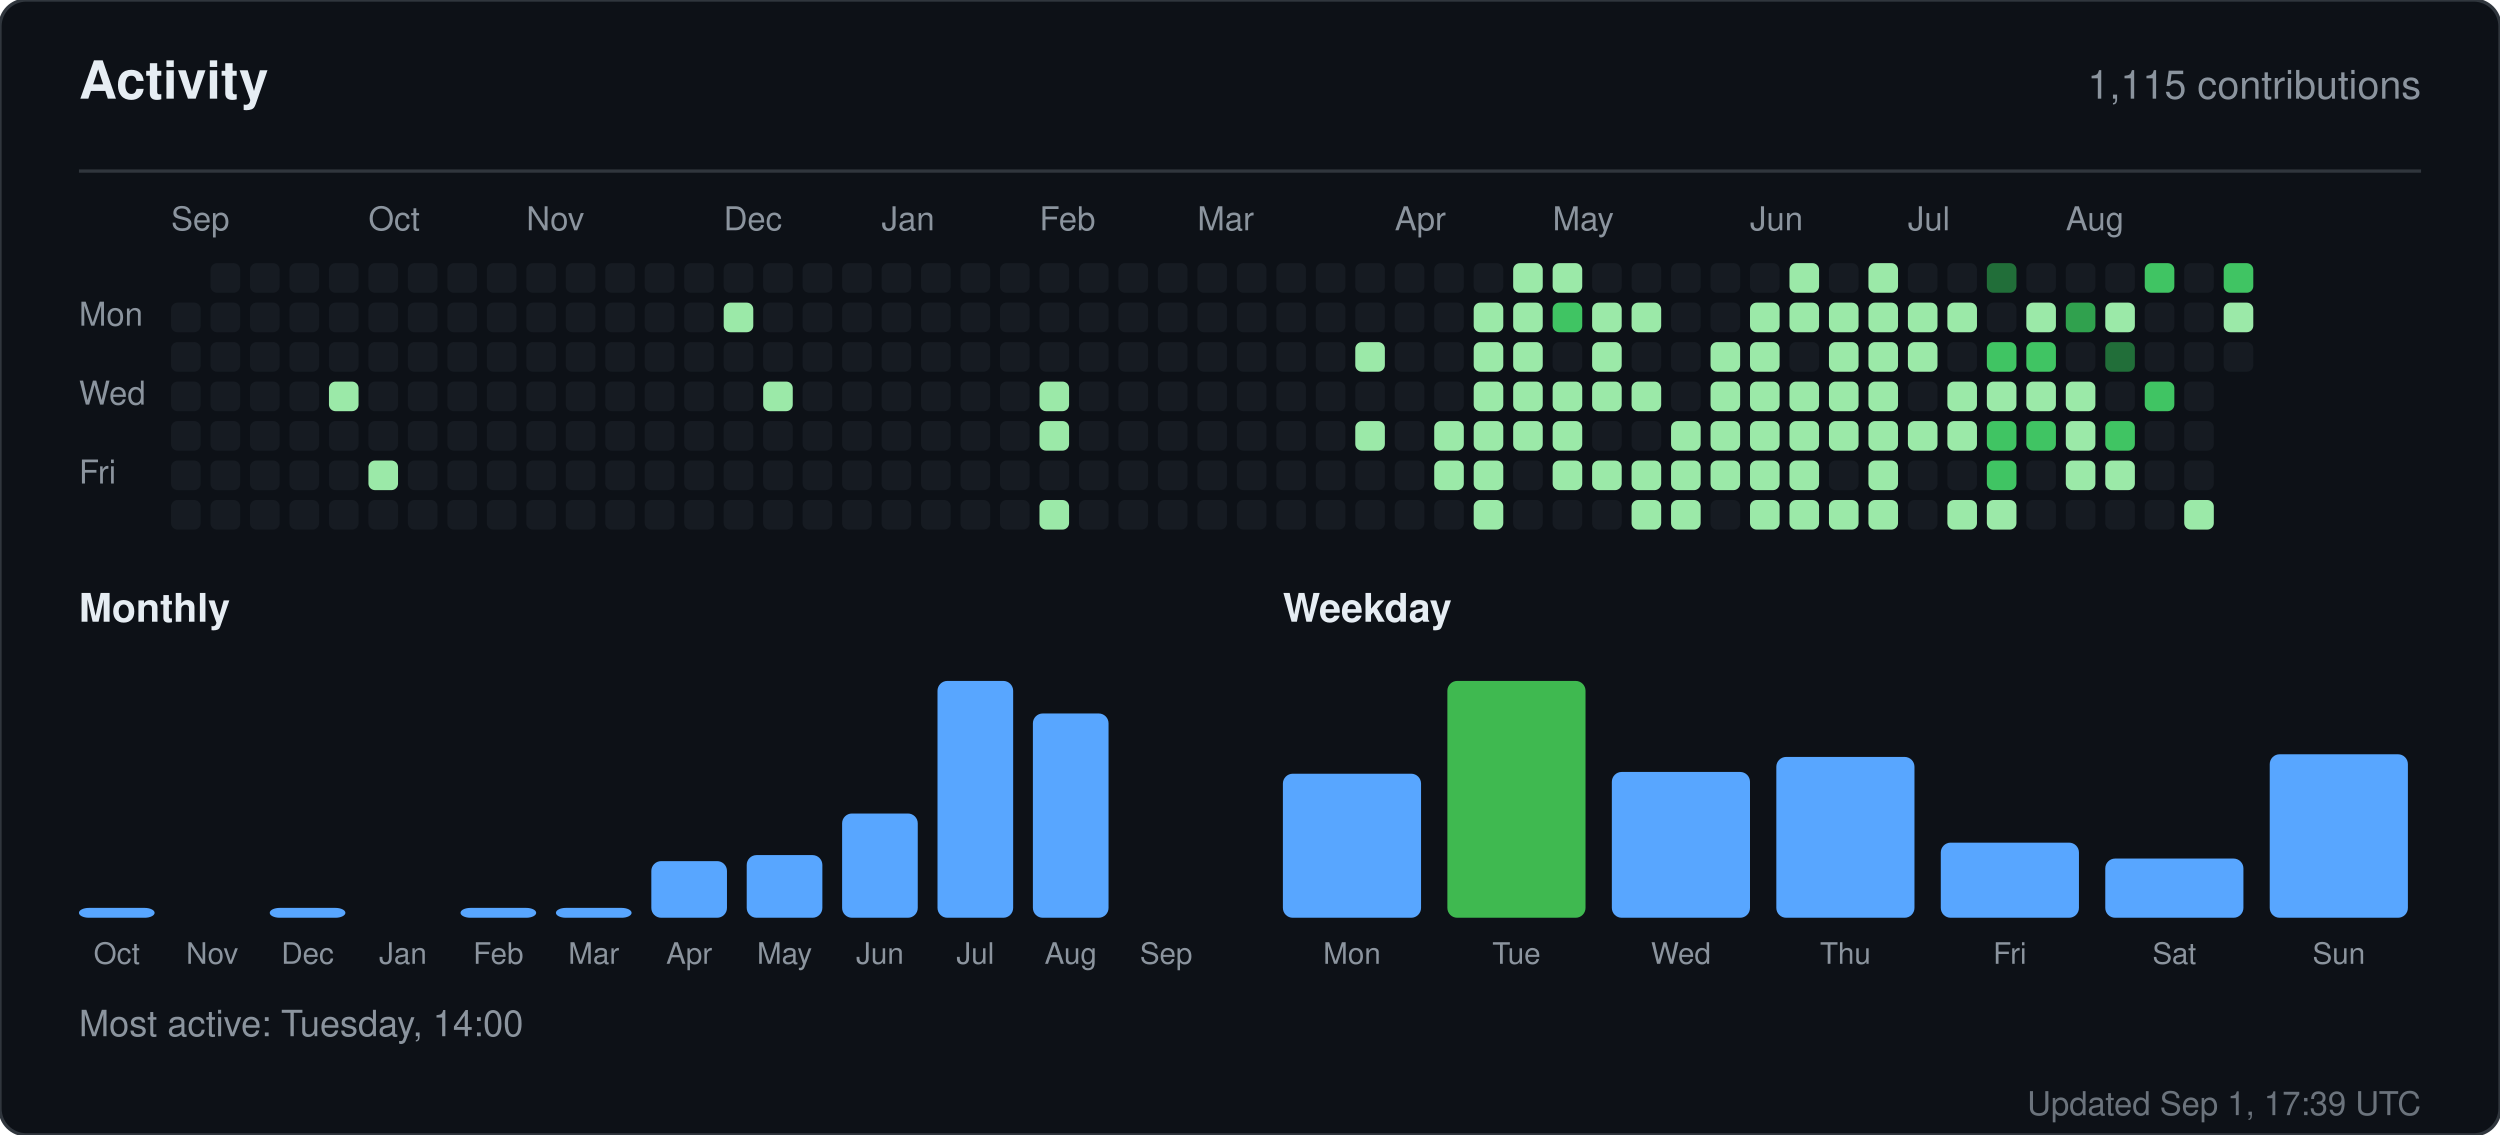
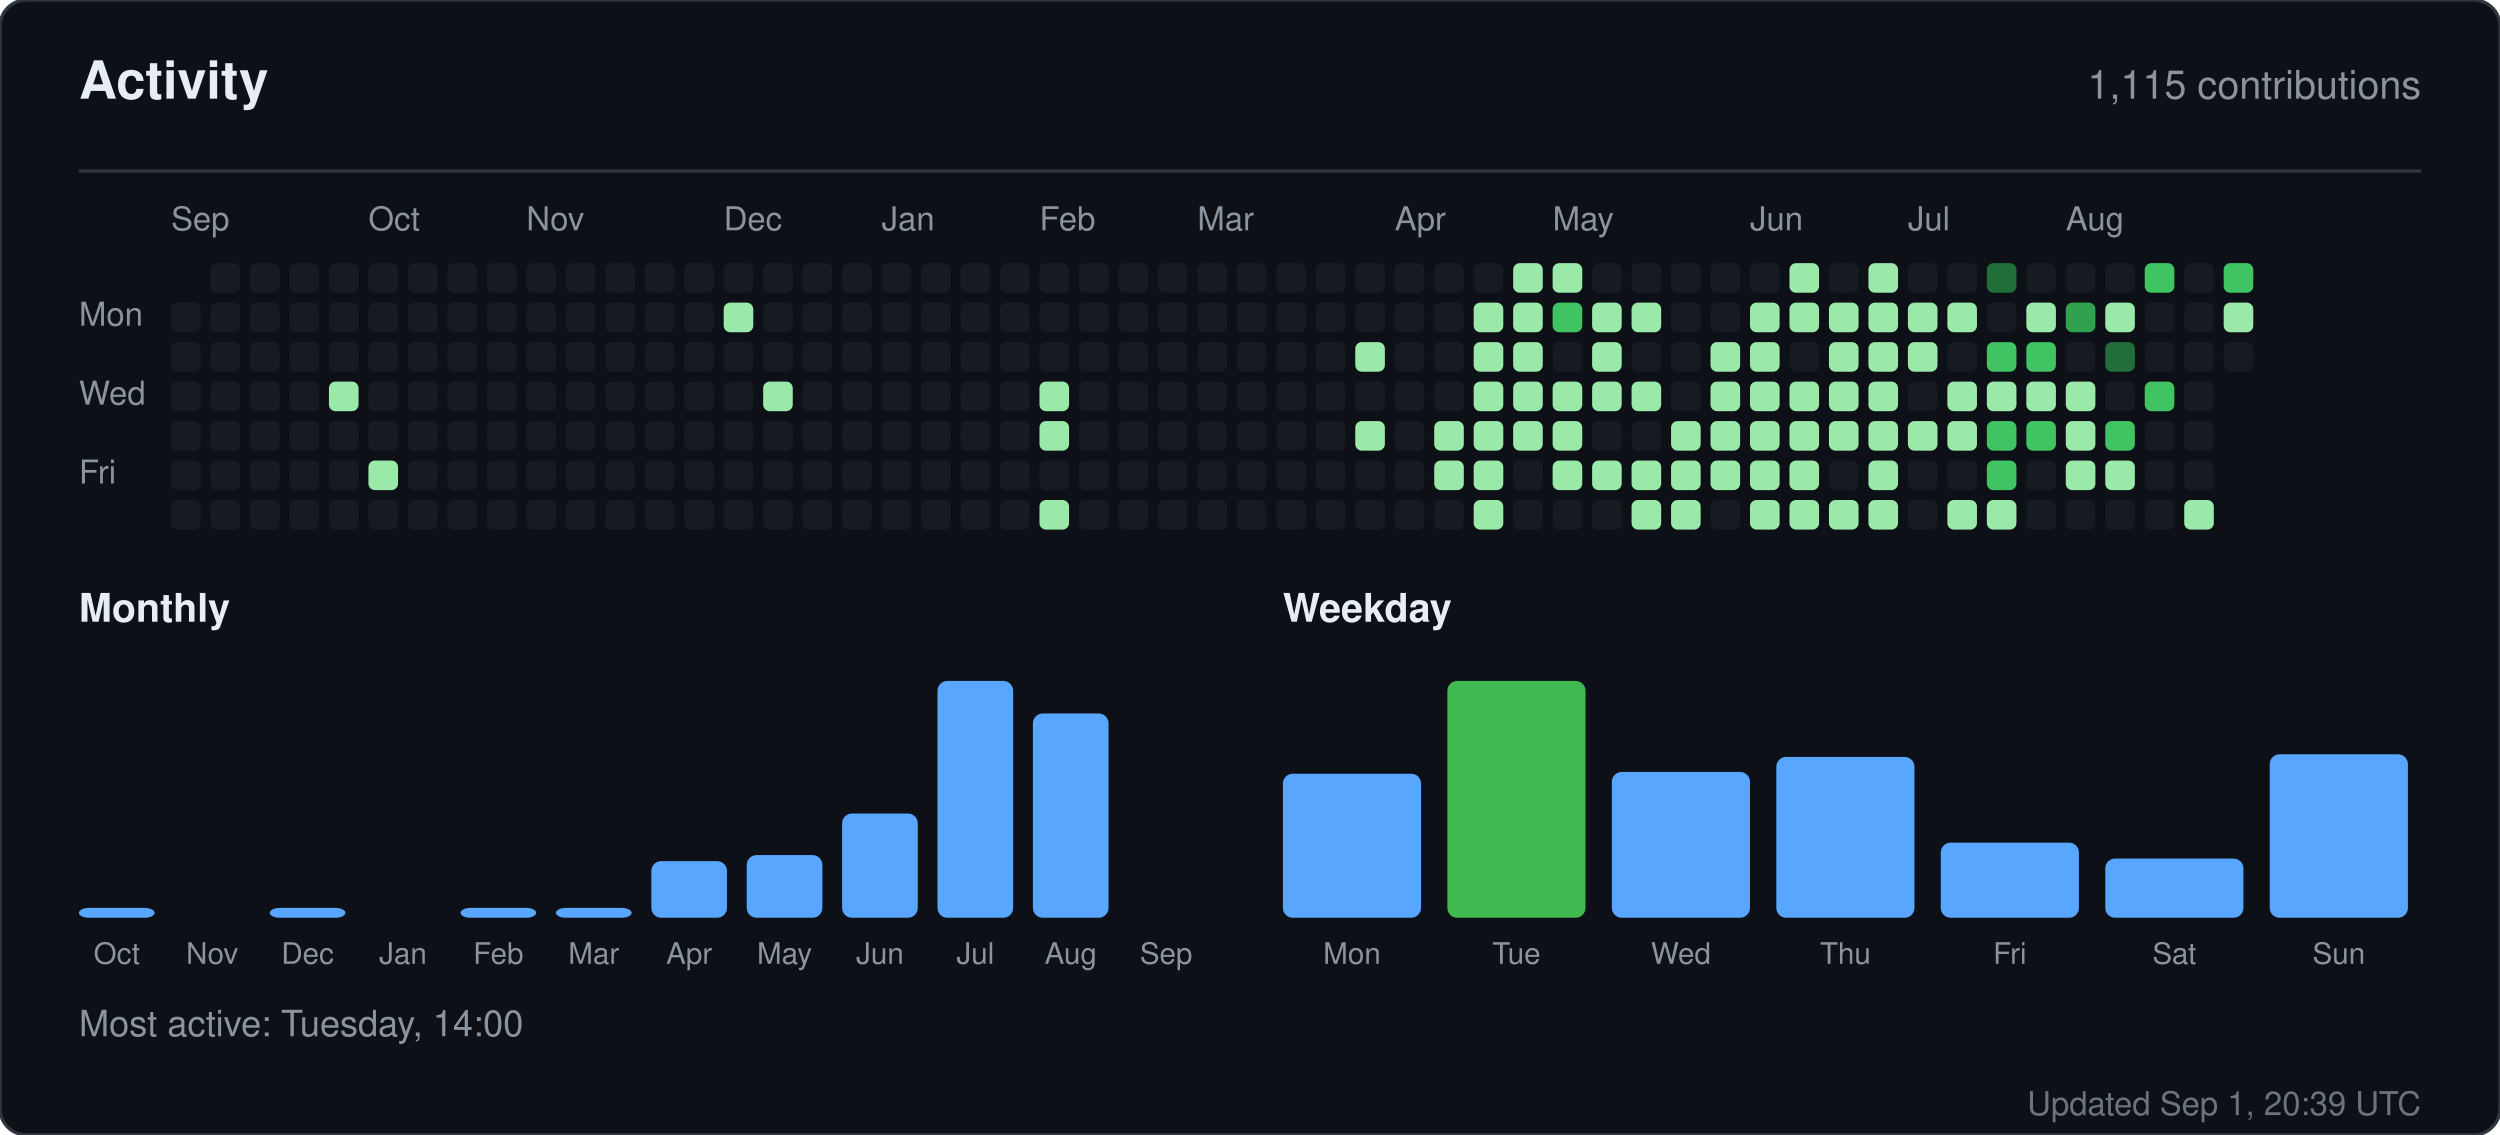
<svg xmlns="http://www.w3.org/2000/svg" width="760" height="345" viewBox="0 0 760 345" role="img" aria-label="Activity for sandiirawan12">
  <rect width="760" height="345" rx="8" fill="#0d1117" stroke="#30363d" />
  <g font-family="-apple-system, BlinkMacSystemFont, Segoe UI, Helvetica, Arial, sans-serif">
    <text x="24" y="30" fill="#e6edf3" font-size="16" font-weight="700">Activity</text>
    <text x="736" y="30" fill="#8b949e" font-size="12" text-anchor="end">1,115 contributions</text>
    <line x1="24" y1="52" x2="736" y2="52" stroke="#30363d" />
    <text x="52" y="70" fill="#8b949e" font-size="10">Sep</text>
    <text x="112" y="70" fill="#8b949e" font-size="10">Oct</text>
    <text x="160" y="70" fill="#8b949e" font-size="10">Nov</text>
    <text x="220" y="70" fill="#8b949e" font-size="10">Dec</text>
    <text x="268" y="70" fill="#8b949e" font-size="10">Jan</text>
    <text x="316" y="70" fill="#8b949e" font-size="10">Feb</text>
    <text x="364" y="70" fill="#8b949e" font-size="10">Mar</text>
    <text x="424" y="70" fill="#8b949e" font-size="10">Apr</text>
    <text x="472" y="70" fill="#8b949e" font-size="10">May</text>
    <text x="532" y="70" fill="#8b949e" font-size="10">Jun</text>
    <text x="580" y="70" fill="#8b949e" font-size="10">Jul</text>
    <text x="628" y="70" fill="#8b949e" font-size="10">Aug</text>
    <text x="24" y="99" fill="#8b949e" font-size="10">Mon</text>
    <text x="24" y="123" fill="#8b949e" font-size="10">Wed</text>
    <text x="24" y="147" fill="#8b949e" font-size="10">Fri</text>
    <rect x="52" y="92" width="9" height="9" rx="2" fill="#161b22" />
    <rect x="52" y="104" width="9" height="9" rx="2" fill="#161b22" />
    <rect x="52" y="116" width="9" height="9" rx="2" fill="#161b22" />
    <rect x="52" y="128" width="9" height="9" rx="2" fill="#161b22" />
    <rect x="52" y="140" width="9" height="9" rx="2" fill="#161b22" />
    <rect x="52" y="152" width="9" height="9" rx="2" fill="#161b22" />
    <rect x="64" y="80" width="9" height="9" rx="2" fill="#161b22" />
    <rect x="64" y="92" width="9" height="9" rx="2" fill="#161b22" />
    <rect x="64" y="104" width="9" height="9" rx="2" fill="#161b22" />
    <rect x="64" y="116" width="9" height="9" rx="2" fill="#161b22" />
    <rect x="64" y="128" width="9" height="9" rx="2" fill="#161b22" />
    <rect x="64" y="140" width="9" height="9" rx="2" fill="#161b22" />
    <rect x="64" y="152" width="9" height="9" rx="2" fill="#161b22" />
    <rect x="76" y="80" width="9" height="9" rx="2" fill="#161b22" />
    <rect x="76" y="92" width="9" height="9" rx="2" fill="#161b22" />
    <rect x="76" y="104" width="9" height="9" rx="2" fill="#161b22" />
    <rect x="76" y="116" width="9" height="9" rx="2" fill="#161b22" />
    <rect x="76" y="128" width="9" height="9" rx="2" fill="#161b22" />
    <rect x="76" y="140" width="9" height="9" rx="2" fill="#161b22" />
    <rect x="76" y="152" width="9" height="9" rx="2" fill="#161b22" />
    <rect x="88" y="80" width="9" height="9" rx="2" fill="#161b22" />
    <rect x="88" y="92" width="9" height="9" rx="2" fill="#161b22" />
    <rect x="88" y="104" width="9" height="9" rx="2" fill="#161b22" />
    <rect x="88" y="116" width="9" height="9" rx="2" fill="#161b22" />
    <rect x="88" y="128" width="9" height="9" rx="2" fill="#161b22" />
    <rect x="88" y="140" width="9" height="9" rx="2" fill="#161b22" />
    <rect x="88" y="152" width="9" height="9" rx="2" fill="#161b22" />
    <rect x="100" y="80" width="9" height="9" rx="2" fill="#161b22" />
    <rect x="100" y="92" width="9" height="9" rx="2" fill="#161b22" />
    <rect x="100" y="104" width="9" height="9" rx="2" fill="#161b22" />
    <rect x="100" y="116" width="9" height="9" rx="2" fill="#9be9a8" />
    <rect x="100" y="128" width="9" height="9" rx="2" fill="#161b22" />
    <rect x="100" y="140" width="9" height="9" rx="2" fill="#161b22" />
    <rect x="100" y="152" width="9" height="9" rx="2" fill="#161b22" />
    <rect x="112" y="80" width="9" height="9" rx="2" fill="#161b22" />
    <rect x="112" y="92" width="9" height="9" rx="2" fill="#161b22" />
    <rect x="112" y="104" width="9" height="9" rx="2" fill="#161b22" />
    <rect x="112" y="116" width="9" height="9" rx="2" fill="#161b22" />
    <rect x="112" y="128" width="9" height="9" rx="2" fill="#161b22" />
    <rect x="112" y="140" width="9" height="9" rx="2" fill="#9be9a8" />
    <rect x="112" y="152" width="9" height="9" rx="2" fill="#161b22" />
    <rect x="124" y="80" width="9" height="9" rx="2" fill="#161b22" />
    <rect x="124" y="92" width="9" height="9" rx="2" fill="#161b22" />
    <rect x="124" y="104" width="9" height="9" rx="2" fill="#161b22" />
    <rect x="124" y="116" width="9" height="9" rx="2" fill="#161b22" />
    <rect x="124" y="128" width="9" height="9" rx="2" fill="#161b22" />
    <rect x="124" y="140" width="9" height="9" rx="2" fill="#161b22" />
    <rect x="124" y="152" width="9" height="9" rx="2" fill="#161b22" />
    <rect x="136" y="80" width="9" height="9" rx="2" fill="#161b22" />
    <rect x="136" y="92" width="9" height="9" rx="2" fill="#161b22" />
    <rect x="136" y="104" width="9" height="9" rx="2" fill="#161b22" />
    <rect x="136" y="116" width="9" height="9" rx="2" fill="#161b22" />
    <rect x="136" y="128" width="9" height="9" rx="2" fill="#161b22" />
    <rect x="136" y="140" width="9" height="9" rx="2" fill="#161b22" />
    <rect x="136" y="152" width="9" height="9" rx="2" fill="#161b22" />
    <rect x="148" y="80" width="9" height="9" rx="2" fill="#161b22" />
    <rect x="148" y="92" width="9" height="9" rx="2" fill="#161b22" />
    <rect x="148" y="104" width="9" height="9" rx="2" fill="#161b22" />
    <rect x="148" y="116" width="9" height="9" rx="2" fill="#161b22" />
    <rect x="148" y="128" width="9" height="9" rx="2" fill="#161b22" />
    <rect x="148" y="140" width="9" height="9" rx="2" fill="#161b22" />
    <rect x="148" y="152" width="9" height="9" rx="2" fill="#161b22" />
    <rect x="160" y="80" width="9" height="9" rx="2" fill="#161b22" />
    <rect x="160" y="92" width="9" height="9" rx="2" fill="#161b22" />
    <rect x="160" y="104" width="9" height="9" rx="2" fill="#161b22" />
    <rect x="160" y="116" width="9" height="9" rx="2" fill="#161b22" />
    <rect x="160" y="128" width="9" height="9" rx="2" fill="#161b22" />
    <rect x="160" y="140" width="9" height="9" rx="2" fill="#161b22" />
    <rect x="160" y="152" width="9" height="9" rx="2" fill="#161b22" />
    <rect x="172" y="80" width="9" height="9" rx="2" fill="#161b22" />
    <rect x="172" y="92" width="9" height="9" rx="2" fill="#161b22" />
    <rect x="172" y="104" width="9" height="9" rx="2" fill="#161b22" />
    <rect x="172" y="116" width="9" height="9" rx="2" fill="#161b22" />
    <rect x="172" y="128" width="9" height="9" rx="2" fill="#161b22" />
    <rect x="172" y="140" width="9" height="9" rx="2" fill="#161b22" />
    <rect x="172" y="152" width="9" height="9" rx="2" fill="#161b22" />
    <rect x="184" y="80" width="9" height="9" rx="2" fill="#161b22" />
    <rect x="184" y="92" width="9" height="9" rx="2" fill="#161b22" />
    <rect x="184" y="104" width="9" height="9" rx="2" fill="#161b22" />
    <rect x="184" y="116" width="9" height="9" rx="2" fill="#161b22" />
    <rect x="184" y="128" width="9" height="9" rx="2" fill="#161b22" />
    <rect x="184" y="140" width="9" height="9" rx="2" fill="#161b22" />
    <rect x="184" y="152" width="9" height="9" rx="2" fill="#161b22" />
    <rect x="196" y="80" width="9" height="9" rx="2" fill="#161b22" />
    <rect x="196" y="92" width="9" height="9" rx="2" fill="#161b22" />
    <rect x="196" y="104" width="9" height="9" rx="2" fill="#161b22" />
    <rect x="196" y="116" width="9" height="9" rx="2" fill="#161b22" />
    <rect x="196" y="128" width="9" height="9" rx="2" fill="#161b22" />
    <rect x="196" y="140" width="9" height="9" rx="2" fill="#161b22" />
    <rect x="196" y="152" width="9" height="9" rx="2" fill="#161b22" />
    <rect x="208" y="80" width="9" height="9" rx="2" fill="#161b22" />
    <rect x="208" y="92" width="9" height="9" rx="2" fill="#161b22" />
    <rect x="208" y="104" width="9" height="9" rx="2" fill="#161b22" />
    <rect x="208" y="116" width="9" height="9" rx="2" fill="#161b22" />
    <rect x="208" y="128" width="9" height="9" rx="2" fill="#161b22" />
    <rect x="208" y="140" width="9" height="9" rx="2" fill="#161b22" />
    <rect x="208" y="152" width="9" height="9" rx="2" fill="#161b22" />
    <rect x="220" y="80" width="9" height="9" rx="2" fill="#161b22" />
    <rect x="220" y="92" width="9" height="9" rx="2" fill="#9be9a8" />
    <rect x="220" y="104" width="9" height="9" rx="2" fill="#161b22" />
    <rect x="220" y="116" width="9" height="9" rx="2" fill="#161b22" />
    <rect x="220" y="128" width="9" height="9" rx="2" fill="#161b22" />
    <rect x="220" y="140" width="9" height="9" rx="2" fill="#161b22" />
    <rect x="220" y="152" width="9" height="9" rx="2" fill="#161b22" />
    <rect x="232" y="80" width="9" height="9" rx="2" fill="#161b22" />
    <rect x="232" y="92" width="9" height="9" rx="2" fill="#161b22" />
    <rect x="232" y="104" width="9" height="9" rx="2" fill="#161b22" />
    <rect x="232" y="116" width="9" height="9" rx="2" fill="#9be9a8" />
    <rect x="232" y="128" width="9" height="9" rx="2" fill="#161b22" />
    <rect x="232" y="140" width="9" height="9" rx="2" fill="#161b22" />
    <rect x="232" y="152" width="9" height="9" rx="2" fill="#161b22" />
    <rect x="244" y="80" width="9" height="9" rx="2" fill="#161b22" />
    <rect x="244" y="92" width="9" height="9" rx="2" fill="#161b22" />
    <rect x="244" y="104" width="9" height="9" rx="2" fill="#161b22" />
    <rect x="244" y="116" width="9" height="9" rx="2" fill="#161b22" />
    <rect x="244" y="128" width="9" height="9" rx="2" fill="#161b22" />
    <rect x="244" y="140" width="9" height="9" rx="2" fill="#161b22" />
    <rect x="244" y="152" width="9" height="9" rx="2" fill="#161b22" />
    <rect x="256" y="80" width="9" height="9" rx="2" fill="#161b22" />
    <rect x="256" y="92" width="9" height="9" rx="2" fill="#161b22" />
    <rect x="256" y="104" width="9" height="9" rx="2" fill="#161b22" />
    <rect x="256" y="116" width="9" height="9" rx="2" fill="#161b22" />
    <rect x="256" y="128" width="9" height="9" rx="2" fill="#161b22" />
    <rect x="256" y="140" width="9" height="9" rx="2" fill="#161b22" />
    <rect x="256" y="152" width="9" height="9" rx="2" fill="#161b22" />
    <rect x="268" y="80" width="9" height="9" rx="2" fill="#161b22" />
    <rect x="268" y="92" width="9" height="9" rx="2" fill="#161b22" />
    <rect x="268" y="104" width="9" height="9" rx="2" fill="#161b22" />
    <rect x="268" y="116" width="9" height="9" rx="2" fill="#161b22" />
    <rect x="268" y="128" width="9" height="9" rx="2" fill="#161b22" />
    <rect x="268" y="140" width="9" height="9" rx="2" fill="#161b22" />
    <rect x="268" y="152" width="9" height="9" rx="2" fill="#161b22" />
    <rect x="280" y="80" width="9" height="9" rx="2" fill="#161b22" />
    <rect x="280" y="92" width="9" height="9" rx="2" fill="#161b22" />
    <rect x="280" y="104" width="9" height="9" rx="2" fill="#161b22" />
    <rect x="280" y="116" width="9" height="9" rx="2" fill="#161b22" />
    <rect x="280" y="128" width="9" height="9" rx="2" fill="#161b22" />
    <rect x="280" y="140" width="9" height="9" rx="2" fill="#161b22" />
    <rect x="280" y="152" width="9" height="9" rx="2" fill="#161b22" />
    <rect x="292" y="80" width="9" height="9" rx="2" fill="#161b22" />
    <rect x="292" y="92" width="9" height="9" rx="2" fill="#161b22" />
    <rect x="292" y="104" width="9" height="9" rx="2" fill="#161b22" />
    <rect x="292" y="116" width="9" height="9" rx="2" fill="#161b22" />
    <rect x="292" y="128" width="9" height="9" rx="2" fill="#161b22" />
    <rect x="292" y="140" width="9" height="9" rx="2" fill="#161b22" />
    <rect x="292" y="152" width="9" height="9" rx="2" fill="#161b22" />
    <rect x="304" y="80" width="9" height="9" rx="2" fill="#161b22" />
    <rect x="304" y="92" width="9" height="9" rx="2" fill="#161b22" />
    <rect x="304" y="104" width="9" height="9" rx="2" fill="#161b22" />
    <rect x="304" y="116" width="9" height="9" rx="2" fill="#161b22" />
    <rect x="304" y="128" width="9" height="9" rx="2" fill="#161b22" />
    <rect x="304" y="140" width="9" height="9" rx="2" fill="#161b22" />
    <rect x="304" y="152" width="9" height="9" rx="2" fill="#161b22" />
    <rect x="316" y="80" width="9" height="9" rx="2" fill="#161b22" />
    <rect x="316" y="92" width="9" height="9" rx="2" fill="#161b22" />
    <rect x="316" y="104" width="9" height="9" rx="2" fill="#161b22" />
    <rect x="316" y="116" width="9" height="9" rx="2" fill="#9be9a8" />
    <rect x="316" y="128" width="9" height="9" rx="2" fill="#9be9a8" />
    <rect x="316" y="140" width="9" height="9" rx="2" fill="#161b22" />
    <rect x="316" y="152" width="9" height="9" rx="2" fill="#9be9a8" />
    <rect x="328" y="80" width="9" height="9" rx="2" fill="#161b22" />
    <rect x="328" y="92" width="9" height="9" rx="2" fill="#161b22" />
    <rect x="328" y="104" width="9" height="9" rx="2" fill="#161b22" />
    <rect x="328" y="116" width="9" height="9" rx="2" fill="#161b22" />
    <rect x="328" y="128" width="9" height="9" rx="2" fill="#161b22" />
    <rect x="328" y="140" width="9" height="9" rx="2" fill="#161b22" />
    <rect x="328" y="152" width="9" height="9" rx="2" fill="#161b22" />
    <rect x="340" y="80" width="9" height="9" rx="2" fill="#161b22" />
    <rect x="340" y="92" width="9" height="9" rx="2" fill="#161b22" />
    <rect x="340" y="104" width="9" height="9" rx="2" fill="#161b22" />
    <rect x="340" y="116" width="9" height="9" rx="2" fill="#161b22" />
    <rect x="340" y="128" width="9" height="9" rx="2" fill="#161b22" />
    <rect x="340" y="140" width="9" height="9" rx="2" fill="#161b22" />
    <rect x="340" y="152" width="9" height="9" rx="2" fill="#161b22" />
    <rect x="352" y="80" width="9" height="9" rx="2" fill="#161b22" />
    <rect x="352" y="92" width="9" height="9" rx="2" fill="#161b22" />
    <rect x="352" y="104" width="9" height="9" rx="2" fill="#161b22" />
    <rect x="352" y="116" width="9" height="9" rx="2" fill="#161b22" />
    <rect x="352" y="128" width="9" height="9" rx="2" fill="#161b22" />
    <rect x="352" y="140" width="9" height="9" rx="2" fill="#161b22" />
    <rect x="352" y="152" width="9" height="9" rx="2" fill="#161b22" />
    <rect x="364" y="80" width="9" height="9" rx="2" fill="#161b22" />
    <rect x="364" y="92" width="9" height="9" rx="2" fill="#161b22" />
    <rect x="364" y="104" width="9" height="9" rx="2" fill="#161b22" />
    <rect x="364" y="116" width="9" height="9" rx="2" fill="#161b22" />
    <rect x="364" y="128" width="9" height="9" rx="2" fill="#161b22" />
    <rect x="364" y="140" width="9" height="9" rx="2" fill="#161b22" />
    <rect x="364" y="152" width="9" height="9" rx="2" fill="#161b22" />
    <rect x="376" y="80" width="9" height="9" rx="2" fill="#161b22" />
    <rect x="376" y="92" width="9" height="9" rx="2" fill="#161b22" />
    <rect x="376" y="104" width="9" height="9" rx="2" fill="#161b22" />
    <rect x="376" y="116" width="9" height="9" rx="2" fill="#161b22" />
    <rect x="376" y="128" width="9" height="9" rx="2" fill="#161b22" />
    <rect x="376" y="140" width="9" height="9" rx="2" fill="#161b22" />
    <rect x="376" y="152" width="9" height="9" rx="2" fill="#161b22" />
    <rect x="388" y="80" width="9" height="9" rx="2" fill="#161b22" />
    <rect x="388" y="92" width="9" height="9" rx="2" fill="#161b22" />
    <rect x="388" y="104" width="9" height="9" rx="2" fill="#161b22" />
    <rect x="388" y="116" width="9" height="9" rx="2" fill="#161b22" />
    <rect x="388" y="128" width="9" height="9" rx="2" fill="#161b22" />
    <rect x="388" y="140" width="9" height="9" rx="2" fill="#161b22" />
    <rect x="388" y="152" width="9" height="9" rx="2" fill="#161b22" />
    <rect x="400" y="80" width="9" height="9" rx="2" fill="#161b22" />
    <rect x="400" y="92" width="9" height="9" rx="2" fill="#161b22" />
    <rect x="400" y="104" width="9" height="9" rx="2" fill="#161b22" />
    <rect x="400" y="116" width="9" height="9" rx="2" fill="#161b22" />
    <rect x="400" y="128" width="9" height="9" rx="2" fill="#161b22" />
    <rect x="400" y="140" width="9" height="9" rx="2" fill="#161b22" />
    <rect x="400" y="152" width="9" height="9" rx="2" fill="#161b22" />
    <rect x="412" y="80" width="9" height="9" rx="2" fill="#161b22" />
    <rect x="412" y="92" width="9" height="9" rx="2" fill="#161b22" />
    <rect x="412" y="104" width="9" height="9" rx="2" fill="#9be9a8" />
    <rect x="412" y="116" width="9" height="9" rx="2" fill="#161b22" />
    <rect x="412" y="128" width="9" height="9" rx="2" fill="#9be9a8" />
    <rect x="412" y="140" width="9" height="9" rx="2" fill="#161b22" />
    <rect x="412" y="152" width="9" height="9" rx="2" fill="#161b22" />
    <rect x="424" y="80" width="9" height="9" rx="2" fill="#161b22" />
    <rect x="424" y="92" width="9" height="9" rx="2" fill="#161b22" />
    <rect x="424" y="104" width="9" height="9" rx="2" fill="#161b22" />
    <rect x="424" y="116" width="9" height="9" rx="2" fill="#161b22" />
    <rect x="424" y="128" width="9" height="9" rx="2" fill="#161b22" />
    <rect x="424" y="140" width="9" height="9" rx="2" fill="#161b22" />
    <rect x="424" y="152" width="9" height="9" rx="2" fill="#161b22" />
    <rect x="436" y="80" width="9" height="9" rx="2" fill="#161b22" />
    <rect x="436" y="92" width="9" height="9" rx="2" fill="#161b22" />
    <rect x="436" y="104" width="9" height="9" rx="2" fill="#161b22" />
    <rect x="436" y="116" width="9" height="9" rx="2" fill="#161b22" />
    <rect x="436" y="128" width="9" height="9" rx="2" fill="#9be9a8" />
    <rect x="436" y="140" width="9" height="9" rx="2" fill="#9be9a8" />
    <rect x="436" y="152" width="9" height="9" rx="2" fill="#161b22" />
    <rect x="448" y="80" width="9" height="9" rx="2" fill="#161b22" />
    <rect x="448" y="92" width="9" height="9" rx="2" fill="#9be9a8" />
    <rect x="448" y="104" width="9" height="9" rx="2" fill="#9be9a8" />
    <rect x="448" y="116" width="9" height="9" rx="2" fill="#9be9a8" />
    <rect x="448" y="128" width="9" height="9" rx="2" fill="#9be9a8" />
    <rect x="448" y="140" width="9" height="9" rx="2" fill="#9be9a8" />
    <rect x="448" y="152" width="9" height="9" rx="2" fill="#9be9a8" />
    <rect x="460" y="80" width="9" height="9" rx="2" fill="#9be9a8" />
    <rect x="460" y="92" width="9" height="9" rx="2" fill="#9be9a8" />
    <rect x="460" y="104" width="9" height="9" rx="2" fill="#9be9a8" />
    <rect x="460" y="116" width="9" height="9" rx="2" fill="#9be9a8" />
    <rect x="460" y="128" width="9" height="9" rx="2" fill="#9be9a8" />
    <rect x="460" y="140" width="9" height="9" rx="2" fill="#161b22" />
    <rect x="460" y="152" width="9" height="9" rx="2" fill="#161b22" />
    <rect x="472" y="80" width="9" height="9" rx="2" fill="#9be9a8" />
    <rect x="472" y="92" width="9" height="9" rx="2" fill="#40c463" />
    <rect x="472" y="104" width="9" height="9" rx="2" fill="#161b22" />
    <rect x="472" y="116" width="9" height="9" rx="2" fill="#9be9a8" />
    <rect x="472" y="128" width="9" height="9" rx="2" fill="#9be9a8" />
    <rect x="472" y="140" width="9" height="9" rx="2" fill="#9be9a8" />
    <rect x="472" y="152" width="9" height="9" rx="2" fill="#161b22" />
    <rect x="484" y="80" width="9" height="9" rx="2" fill="#161b22" />
    <rect x="484" y="92" width="9" height="9" rx="2" fill="#9be9a8" />
    <rect x="484" y="104" width="9" height="9" rx="2" fill="#9be9a8" />
    <rect x="484" y="116" width="9" height="9" rx="2" fill="#9be9a8" />
    <rect x="484" y="128" width="9" height="9" rx="2" fill="#161b22" />
    <rect x="484" y="140" width="9" height="9" rx="2" fill="#9be9a8" />
    <rect x="484" y="152" width="9" height="9" rx="2" fill="#161b22" />
    <rect x="496" y="80" width="9" height="9" rx="2" fill="#161b22" />
    <rect x="496" y="92" width="9" height="9" rx="2" fill="#9be9a8" />
    <rect x="496" y="104" width="9" height="9" rx="2" fill="#161b22" />
    <rect x="496" y="116" width="9" height="9" rx="2" fill="#9be9a8" />
    <rect x="496" y="128" width="9" height="9" rx="2" fill="#161b22" />
    <rect x="496" y="140" width="9" height="9" rx="2" fill="#9be9a8" />
    <rect x="496" y="152" width="9" height="9" rx="2" fill="#9be9a8" />
    <rect x="508" y="80" width="9" height="9" rx="2" fill="#161b22" />
    <rect x="508" y="92" width="9" height="9" rx="2" fill="#161b22" />
    <rect x="508" y="104" width="9" height="9" rx="2" fill="#161b22" />
    <rect x="508" y="116" width="9" height="9" rx="2" fill="#161b22" />
    <rect x="508" y="128" width="9" height="9" rx="2" fill="#9be9a8" />
    <rect x="508" y="140" width="9" height="9" rx="2" fill="#9be9a8" />
    <rect x="508" y="152" width="9" height="9" rx="2" fill="#9be9a8" />
    <rect x="520" y="80" width="9" height="9" rx="2" fill="#161b22" />
    <rect x="520" y="92" width="9" height="9" rx="2" fill="#161b22" />
    <rect x="520" y="104" width="9" height="9" rx="2" fill="#9be9a8" />
    <rect x="520" y="116" width="9" height="9" rx="2" fill="#9be9a8" />
    <rect x="520" y="128" width="9" height="9" rx="2" fill="#9be9a8" />
    <rect x="520" y="140" width="9" height="9" rx="2" fill="#9be9a8" />
    <rect x="520" y="152" width="9" height="9" rx="2" fill="#161b22" />
    <rect x="532" y="80" width="9" height="9" rx="2" fill="#161b22" />
    <rect x="532" y="92" width="9" height="9" rx="2" fill="#9be9a8" />
    <rect x="532" y="104" width="9" height="9" rx="2" fill="#9be9a8" />
    <rect x="532" y="116" width="9" height="9" rx="2" fill="#9be9a8" />
    <rect x="532" y="128" width="9" height="9" rx="2" fill="#9be9a8" />
    <rect x="532" y="140" width="9" height="9" rx="2" fill="#9be9a8" />
    <rect x="532" y="152" width="9" height="9" rx="2" fill="#9be9a8" />
    <rect x="544" y="80" width="9" height="9" rx="2" fill="#9be9a8" />
    <rect x="544" y="92" width="9" height="9" rx="2" fill="#9be9a8" />
    <rect x="544" y="104" width="9" height="9" rx="2" fill="#161b22" />
    <rect x="544" y="116" width="9" height="9" rx="2" fill="#9be9a8" />
    <rect x="544" y="128" width="9" height="9" rx="2" fill="#9be9a8" />
    <rect x="544" y="140" width="9" height="9" rx="2" fill="#9be9a8" />
    <rect x="544" y="152" width="9" height="9" rx="2" fill="#9be9a8" />
    <rect x="556" y="80" width="9" height="9" rx="2" fill="#161b22" />
    <rect x="556" y="92" width="9" height="9" rx="2" fill="#9be9a8" />
    <rect x="556" y="104" width="9" height="9" rx="2" fill="#9be9a8" />
    <rect x="556" y="116" width="9" height="9" rx="2" fill="#9be9a8" />
    <rect x="556" y="128" width="9" height="9" rx="2" fill="#9be9a8" />
    <rect x="556" y="140" width="9" height="9" rx="2" fill="#161b22" />
    <rect x="556" y="152" width="9" height="9" rx="2" fill="#9be9a8" />
    <rect x="568" y="80" width="9" height="9" rx="2" fill="#9be9a8" />
    <rect x="568" y="92" width="9" height="9" rx="2" fill="#9be9a8" />
    <rect x="568" y="104" width="9" height="9" rx="2" fill="#9be9a8" />
    <rect x="568" y="116" width="9" height="9" rx="2" fill="#9be9a8" />
    <rect x="568" y="128" width="9" height="9" rx="2" fill="#9be9a8" />
    <rect x="568" y="140" width="9" height="9" rx="2" fill="#9be9a8" />
    <rect x="568" y="152" width="9" height="9" rx="2" fill="#9be9a8" />
    <rect x="580" y="80" width="9" height="9" rx="2" fill="#161b22" />
    <rect x="580" y="92" width="9" height="9" rx="2" fill="#9be9a8" />
    <rect x="580" y="104" width="9" height="9" rx="2" fill="#9be9a8" />
    <rect x="580" y="116" width="9" height="9" rx="2" fill="#161b22" />
    <rect x="580" y="128" width="9" height="9" rx="2" fill="#9be9a8" />
    <rect x="580" y="140" width="9" height="9" rx="2" fill="#161b22" />
    <rect x="580" y="152" width="9" height="9" rx="2" fill="#161b22" />
    <rect x="592" y="80" width="9" height="9" rx="2" fill="#161b22" />
    <rect x="592" y="92" width="9" height="9" rx="2" fill="#9be9a8" />
    <rect x="592" y="104" width="9" height="9" rx="2" fill="#161b22" />
    <rect x="592" y="116" width="9" height="9" rx="2" fill="#9be9a8" />
    <rect x="592" y="128" width="9" height="9" rx="2" fill="#9be9a8" />
    <rect x="592" y="140" width="9" height="9" rx="2" fill="#161b22" />
    <rect x="592" y="152" width="9" height="9" rx="2" fill="#9be9a8" />
    <rect x="604" y="80" width="9" height="9" rx="2" fill="#216e39" />
    <rect x="604" y="92" width="9" height="9" rx="2" fill="#161b22" />
    <rect x="604" y="104" width="9" height="9" rx="2" fill="#40c463" />
    <rect x="604" y="116" width="9" height="9" rx="2" fill="#9be9a8" />
    <rect x="604" y="128" width="9" height="9" rx="2" fill="#40c463" />
    <rect x="604" y="140" width="9" height="9" rx="2" fill="#40c463" />
    <rect x="604" y="152" width="9" height="9" rx="2" fill="#9be9a8" />
    <rect x="616" y="80" width="9" height="9" rx="2" fill="#161b22" />
    <rect x="616" y="92" width="9" height="9" rx="2" fill="#9be9a8" />
    <rect x="616" y="104" width="9" height="9" rx="2" fill="#40c463" />
    <rect x="616" y="116" width="9" height="9" rx="2" fill="#9be9a8" />
    <rect x="616" y="128" width="9" height="9" rx="2" fill="#40c463" />
    <rect x="616" y="140" width="9" height="9" rx="2" fill="#161b22" />
    <rect x="616" y="152" width="9" height="9" rx="2" fill="#161b22" />
    <rect x="628" y="80" width="9" height="9" rx="2" fill="#161b22" />
    <rect x="628" y="92" width="9" height="9" rx="2" fill="#30a14e" />
    <rect x="628" y="104" width="9" height="9" rx="2" fill="#161b22" />
    <rect x="628" y="116" width="9" height="9" rx="2" fill="#9be9a8" />
    <rect x="628" y="128" width="9" height="9" rx="2" fill="#9be9a8" />
    <rect x="628" y="140" width="9" height="9" rx="2" fill="#9be9a8" />
    <rect x="628" y="152" width="9" height="9" rx="2" fill="#161b22" />
    <rect x="640" y="80" width="9" height="9" rx="2" fill="#161b22" />
    <rect x="640" y="92" width="9" height="9" rx="2" fill="#9be9a8" />
    <rect x="640" y="104" width="9" height="9" rx="2" fill="#216e39" />
    <rect x="640" y="116" width="9" height="9" rx="2" fill="#161b22" />
    <rect x="640" y="128" width="9" height="9" rx="2" fill="#40c463" />
    <rect x="640" y="140" width="9" height="9" rx="2" fill="#9be9a8" />
    <rect x="640" y="152" width="9" height="9" rx="2" fill="#161b22" />
    <rect x="652" y="80" width="9" height="9" rx="2" fill="#40c463" />
    <rect x="652" y="92" width="9" height="9" rx="2" fill="#161b22" />
    <rect x="652" y="104" width="9" height="9" rx="2" fill="#161b22" />
    <rect x="652" y="116" width="9" height="9" rx="2" fill="#40c463" />
    <rect x="652" y="128" width="9" height="9" rx="2" fill="#161b22" />
    <rect x="652" y="140" width="9" height="9" rx="2" fill="#161b22" />
    <rect x="652" y="152" width="9" height="9" rx="2" fill="#161b22" />
    <rect x="664" y="80" width="9" height="9" rx="2" fill="#161b22" />
    <rect x="664" y="92" width="9" height="9" rx="2" fill="#161b22" />
    <rect x="664" y="104" width="9" height="9" rx="2" fill="#161b22" />
    <rect x="664" y="116" width="9" height="9" rx="2" fill="#161b22" />
    <rect x="664" y="128" width="9" height="9" rx="2" fill="#161b22" />
    <rect x="664" y="140" width="9" height="9" rx="2" fill="#161b22" />
    <rect x="664" y="152" width="9" height="9" rx="2" fill="#9be9a8" />
    <rect x="676" y="80" width="9" height="9" rx="2" fill="#40c463" />
    <rect x="676" y="92" width="9" height="9" rx="2" fill="#9be9a8" />
    <rect x="676" y="104" width="9" height="9" rx="2" fill="#161b22" />
    <text x="24" y="189" fill="#e6edf3" font-size="12" font-weight="600">Monthly</text>
    <text x="390" y="189" fill="#e6edf3" font-size="12" font-weight="600">Weekday</text>
    <rect x="24" y="276" width="23" height="3" rx="3" fill="#58a6ff" />
    <text x="35.5" y="293" fill="#8b949e" font-size="9" text-anchor="middle">Oct</text>
    <rect x="53" y="279" width="23" height="0" rx="3" fill="#58a6ff" />
    <text x="64.5" y="293" fill="#8b949e" font-size="9" text-anchor="middle">Nov</text>
    <rect x="82" y="276" width="23" height="3" rx="3" fill="#58a6ff" />
    <text x="93.5" y="293" fill="#8b949e" font-size="9" text-anchor="middle">Dec</text>
    <rect x="111" y="279" width="23" height="0" rx="3" fill="#58a6ff" />
    <text x="122.5" y="293" fill="#8b949e" font-size="9" text-anchor="middle">Jan</text>
    <rect x="140" y="276" width="23" height="3" rx="3" fill="#58a6ff" />
    <text x="151.5" y="293" fill="#8b949e" font-size="9" text-anchor="middle">Feb</text>
    <rect x="169" y="276" width="23" height="3" rx="3" fill="#58a6ff" />
    <text x="180.5" y="293" fill="#8b949e" font-size="9" text-anchor="middle">Mar</text>
    <rect x="198" y="261.779" width="23" height="17.221" rx="3" fill="#58a6ff" />
    <text x="209.5" y="293" fill="#8b949e" font-size="9" text-anchor="middle">Apr</text>
    <rect x="227" y="259.947" width="23" height="19.053" rx="3" fill="#58a6ff" />
    <text x="238.5" y="293" fill="#8b949e" font-size="9" text-anchor="middle">May</text>
    <rect x="256" y="247.305" width="23" height="31.695" rx="3" fill="#58a6ff" />
    <text x="267.5" y="293" fill="#8b949e" font-size="9" text-anchor="middle">Jun</text>
    <rect x="285" y="207" width="23" height="72" rx="3" fill="#58a6ff" />
    <text x="296.5" y="293" fill="#8b949e" font-size="9" text-anchor="middle">Jul</text>
    <rect x="314" y="216.893" width="23" height="62.107" rx="3" fill="#58a6ff" />
    <text x="325.5" y="293" fill="#8b949e" font-size="9" text-anchor="middle">Aug</text>
    <rect x="343" y="279" width="23" height="0" rx="3" fill="#58a6ff" />
    <text x="354.5" y="293" fill="#8b949e" font-size="9" text-anchor="middle">Sep</text>
    <rect x="390" y="235.209" width="42" height="43.791" rx="3" fill="#58a6ff" />
    <text x="411" y="293" fill="#8b949e" font-size="9" text-anchor="middle">Mon</text>
    <rect x="440" y="207" width="42" height="72" rx="3" fill="#3fb950" />
    <text x="461" y="293" fill="#8b949e" font-size="9" text-anchor="middle">Tue</text>
    <rect x="490" y="234.672" width="42" height="44.328" rx="3" fill="#58a6ff" />
    <text x="511" y="293" fill="#8b949e" font-size="9" text-anchor="middle">Wed</text>
    <rect x="540" y="230.104" width="42" height="48.896" rx="3" fill="#58a6ff" />
    <text x="561" y="293" fill="#8b949e" font-size="9" text-anchor="middle">Thu</text>
    <rect x="590" y="256.164" width="42" height="22.836" rx="3" fill="#58a6ff" />
    <text x="611" y="293" fill="#8b949e" font-size="9" text-anchor="middle">Fri</text>
    <rect x="640" y="261" width="42" height="18" rx="3" fill="#58a6ff" />
    <text x="661" y="293" fill="#8b949e" font-size="9" text-anchor="middle">Sat</text>
    <rect x="690" y="229.299" width="42" height="49.701" rx="3" fill="#58a6ff" />
    <text x="711" y="293" fill="#8b949e" font-size="9" text-anchor="middle">Sun</text>
    <text x="24" y="315" fill="#8b949e" font-size="11">Most active: Tuesday, 14:00</text>
-     <text x="736" y="339" fill="#8b949e" font-size="10" text-anchor="end" opacity="0.75">Updated Sep 1, 17:39 UTC</text>
+     <text x="736" y="339" fill="#8b949e" font-size="10" text-anchor="end" opacity="0.75">Updated Sep 1, 20:39 UTC</text>
  </g>
</svg>
